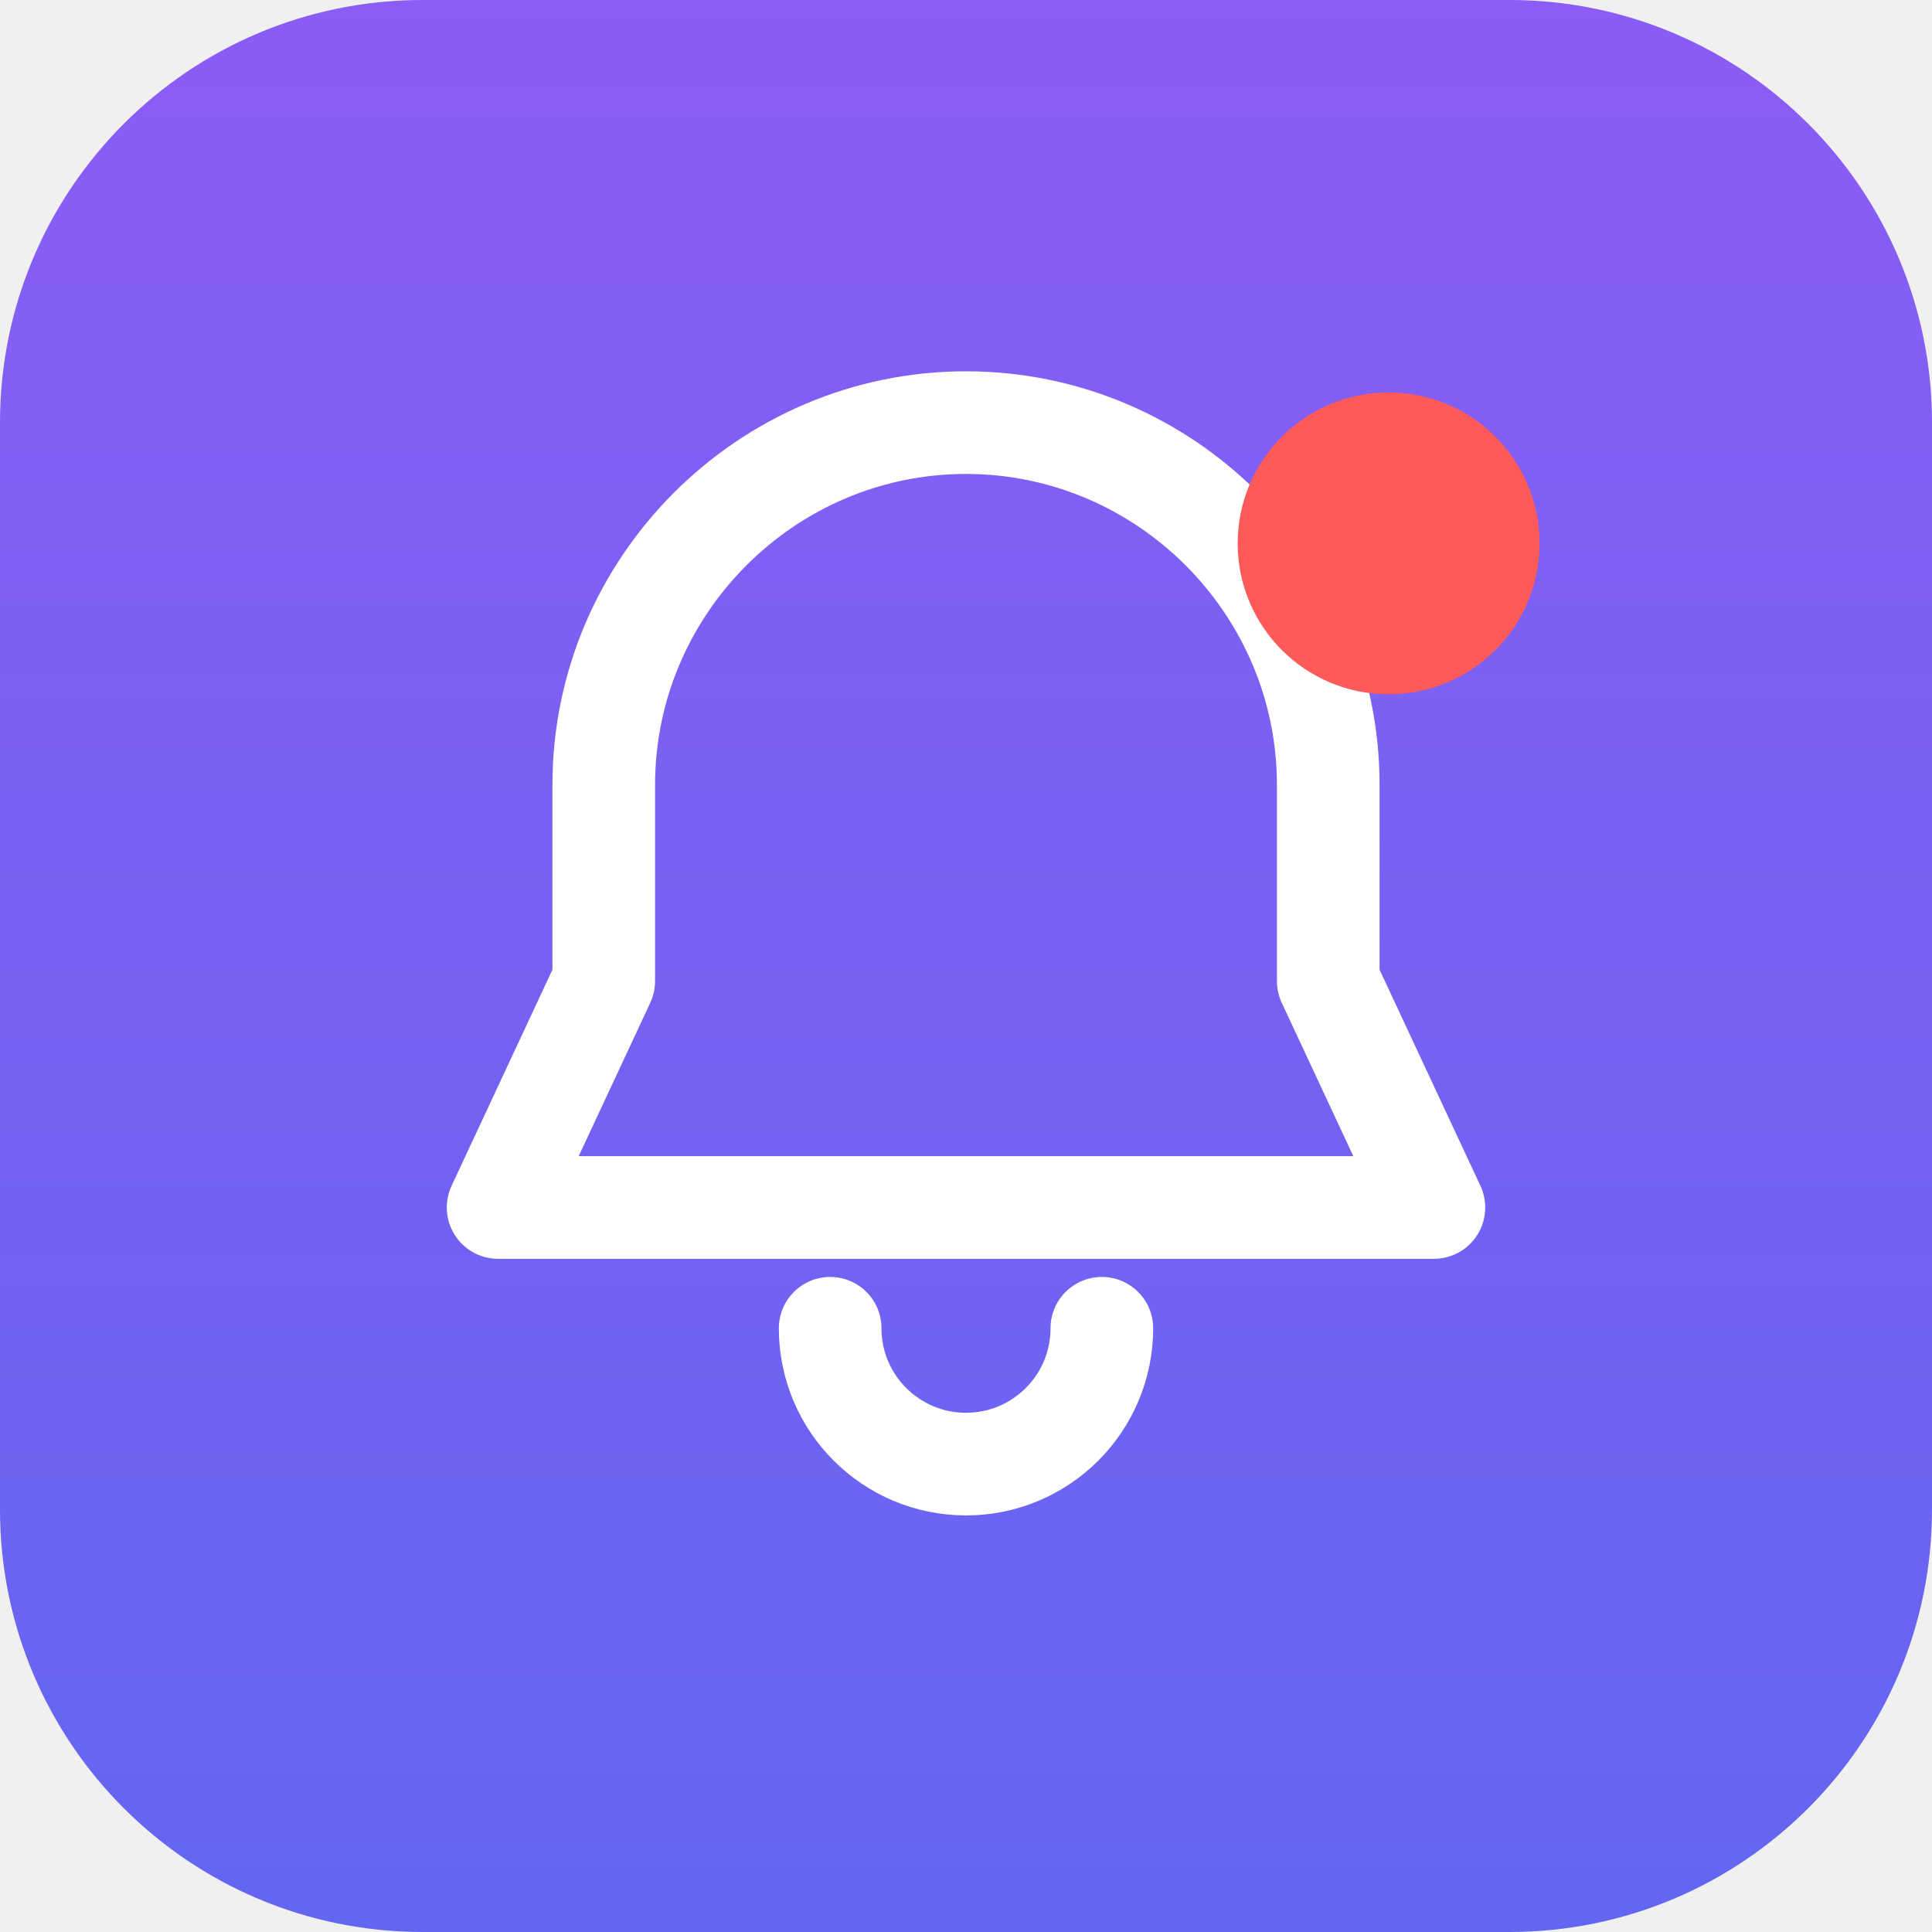
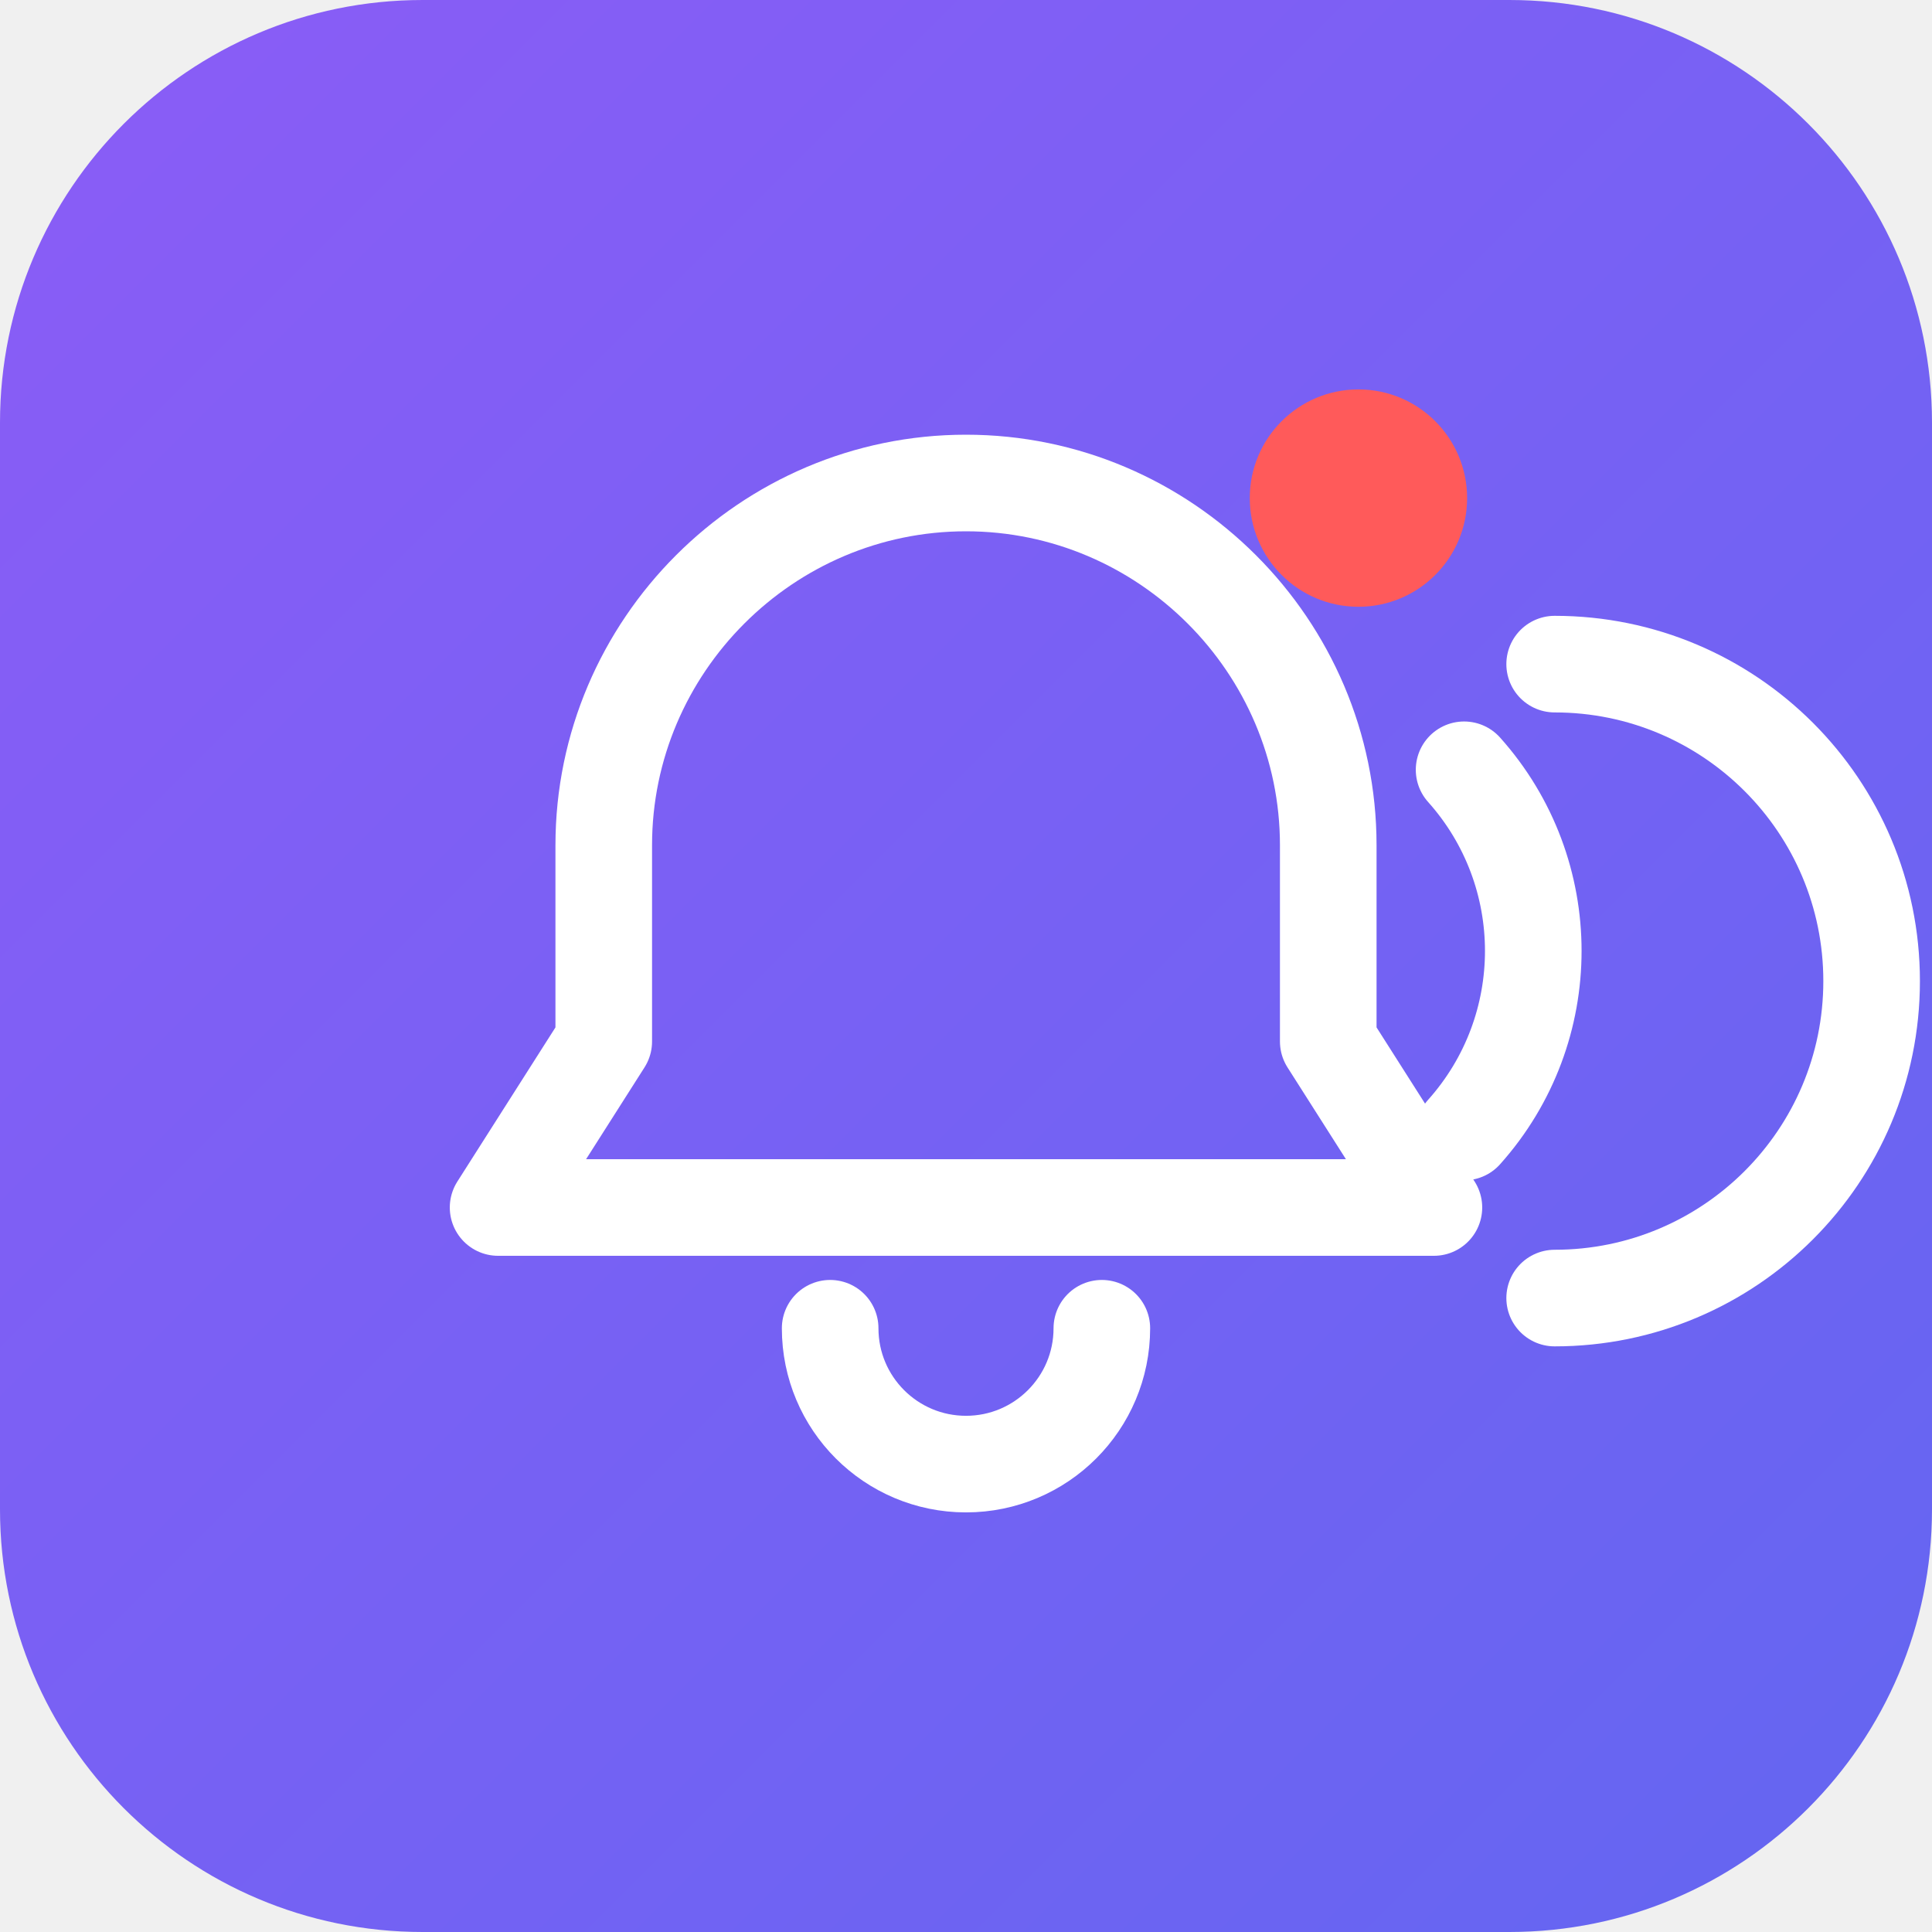
- <svg xmlns="http://www.w3.org/2000/svg" viewBox="0 0 64 64">
+ <svg xmlns="http://www.w3.org/2000/svg" viewBox="0 0 64 64" width="64" height="64" role="img" aria-label="噪音警报器">
  <defs>
-     <linearGradient id="g" x1="0" y1="0" x2="0" y2="1">
+     <linearGradient id="bg" x1="0" y1="0" x2="1" y2="1">
      <stop offset="0" stop-color="#8b5cf6" />
      <stop offset="1" stop-color="#6366f1" />
    </linearGradient>
  </defs>
-   <rect width="64" height="64" rx="14" fill="url(#g)" />
-   <g fill="none" stroke="#fff" stroke-width="3.4" stroke-linecap="round" stroke-linejoin="round">
-     <path d="M32 14c-6.6 0-12 5.4-12 12v6.5L16.5 40h31L44 32.5V26c0-6.6-5.4-12-12-12z" />
-     <path d="M27.5 44a4.5 4.5 0 0 0 9 0" />
+   <rect width="64" height="64" rx="14" fill="url(#bg)" />
+   <g fill="none" stroke="#fff" stroke-width="3.2" stroke-linecap="round" stroke-linejoin="round">
+     <path d="M32 16 c-6.6 0 -12 5.4 -12 12 v6.5 L16.5 40 h31 L44 34.5 V28 c0 -6.6 -5.4 -12 -12 -12 z" />
+     <path d="M27.5 44 a4.5 4.5 0 0 0 9 0" />
+     <path d="M48.5 25.5 a9 9 0 0 1 0 12" />
+     <path d="M51.5 22 a10.5 10.5 0 0 1 0 21" />
  </g>
-   <circle cx="46" cy="18" r="5" fill="#ff5a5a" />
+   <circle cx="45" cy="16.5" r="3.6" fill="#ff5a5a" />
</svg>
